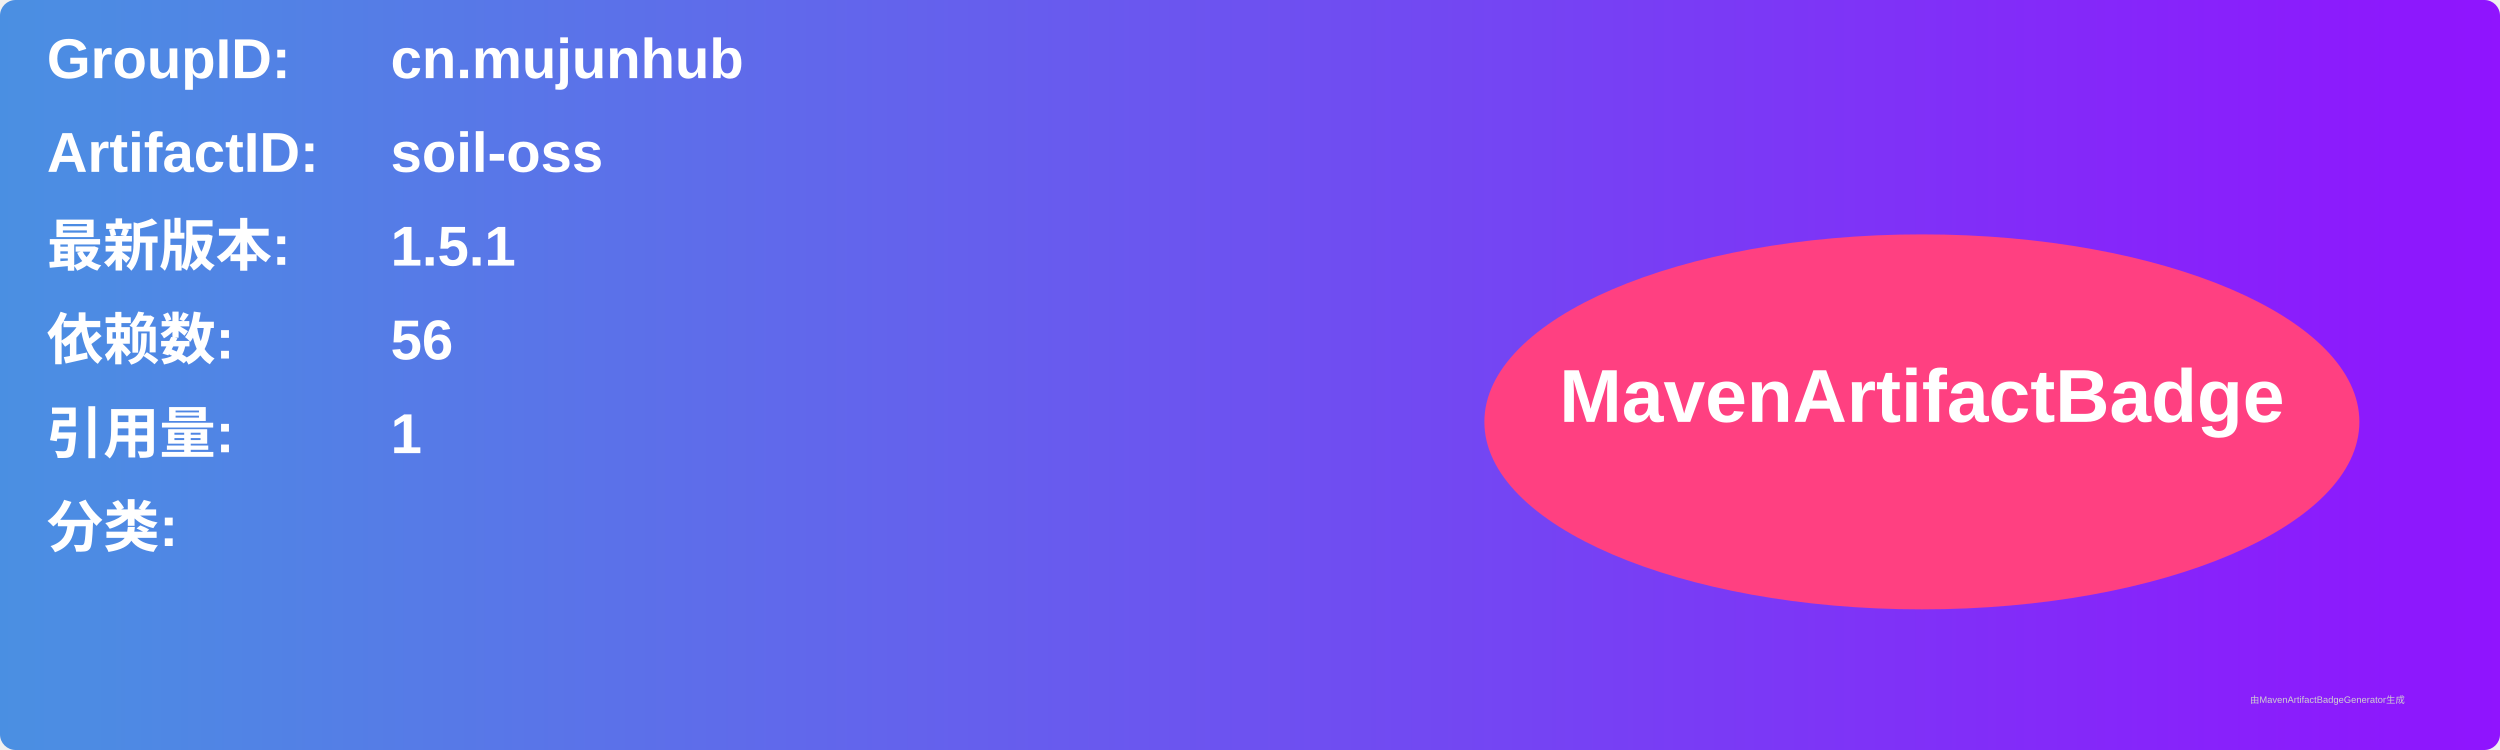
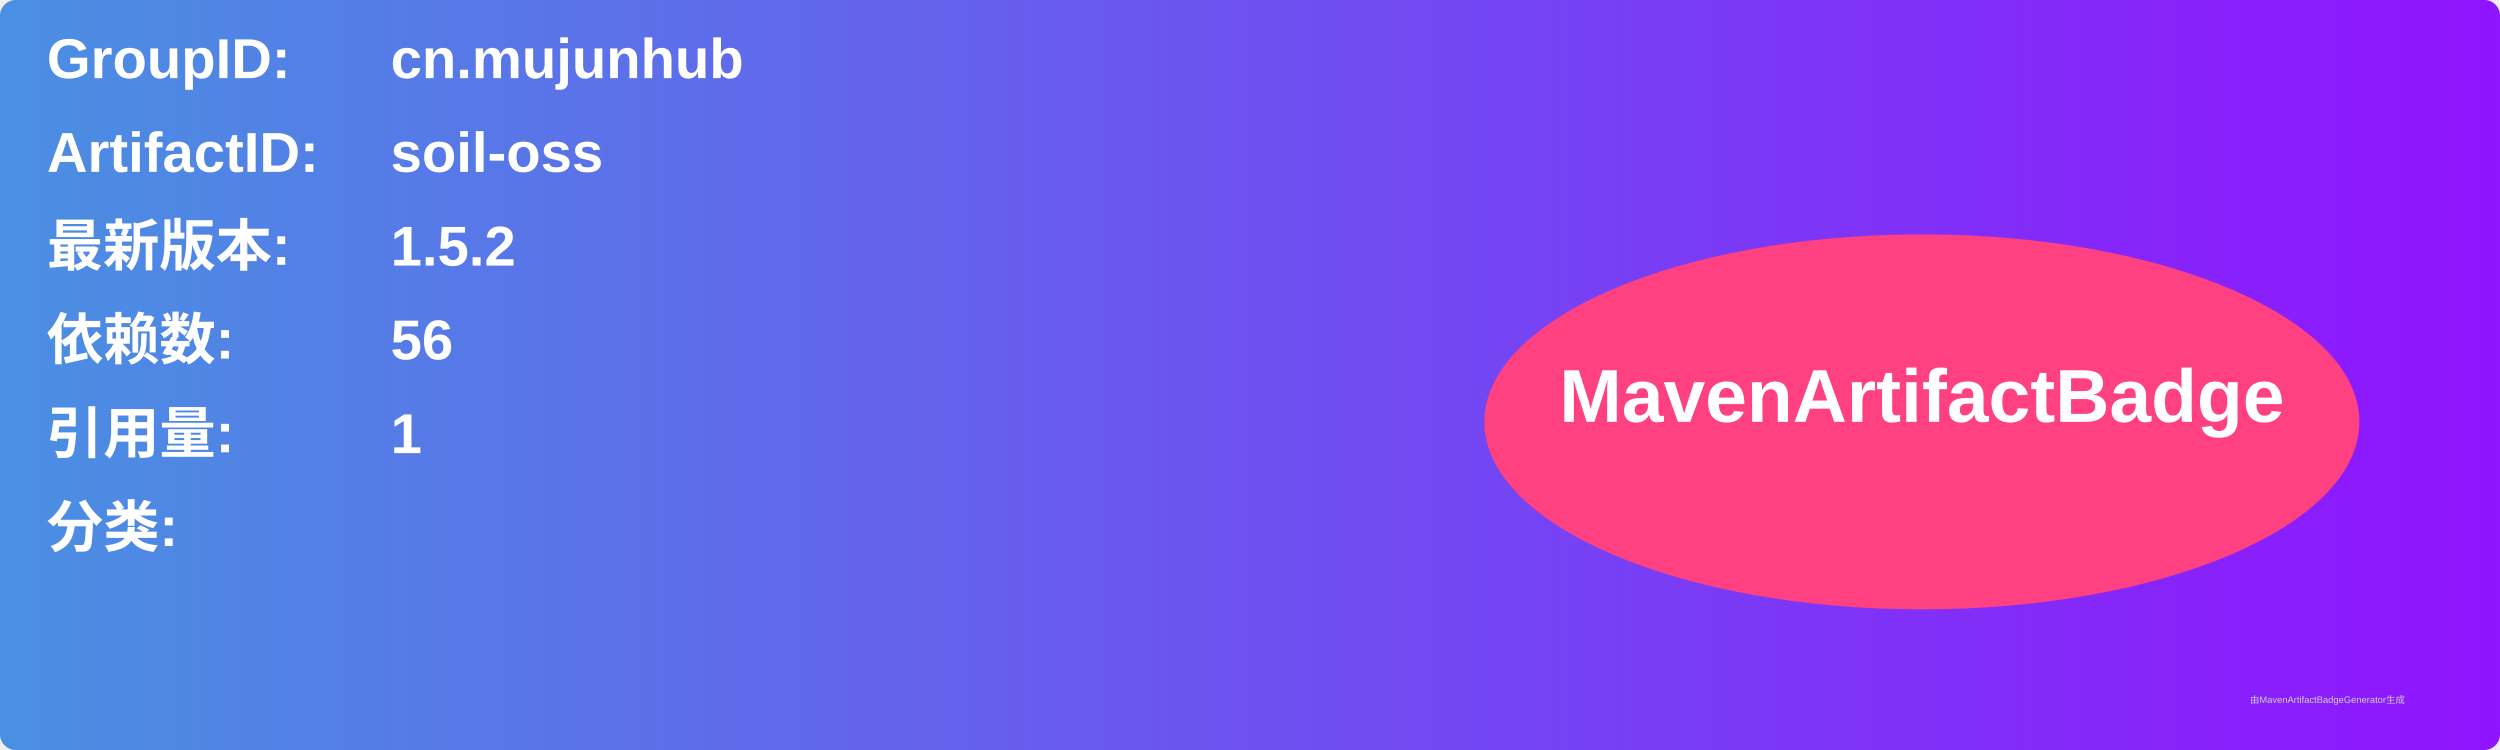
<svg xmlns="http://www.w3.org/2000/svg" width="800" height="240" viewBox="0 0 800 240">
  <linearGradient id="grad" x1="0%" y1="0%" x2="100%" y2="0%">
    <stop offset="0%" stop-color="#4a90e2" />
    <stop offset="100%" stop-color="#9013fe" />
  </linearGradient>
  <rect width="100%" height="100%" rx="5" ry="5" fill="url(#grad)" />
  <g transform="translate(15, 15)">
    <text x="0" y="10" font-family="Arial" font-size="18" fill="white" font-weight="bold" width="260">GroupID:</text>
    <text x="110" y="10" font-family="Arial" font-size="18" fill="white" font-weight="bold" width="460">cn.mujunhub</text>
    <text x="0" y="40" font-family="Arial" font-size="18" fill="white" font-weight="bold" width="260">ArtifactID:</text>
    <text x="110" y="40" font-family="Arial" font-size="18" fill="white" font-weight="bold" width="460">soil-oss</text>
    <text x="0" y="70" font-family="Arial" font-size="18" fill="white" font-weight="bold">最新版本:</text>
    <text x="110" y="70" font-family="Arial" font-size="18" fill="white" font-weight="bold">
-       <tspan font-weight="bold">1.5.1</tspan>
+       <tspan font-weight="bold">1.5.2</tspan>
    </text>
    <text x="0" y="100" font-family="Arial" font-size="18" fill="white" font-weight="bold">依赖数: </text>
    <text x="110" y="100" font-family="Arial" font-size="18" fill="white">
      <tspan font-weight="bold">56</tspan>
    </text>
    <text x="0" y="130" font-family="Arial" font-size="18" fill="white" font-weight="bold">引用量: </text>
    <text x="110" y="130" font-family="Arial" font-size="18" fill="white">
      <tspan font-weight="bold">1</tspan>
    </text>
    <text x="0" y="160" font-family="Arial" font-size="18" fill="white" font-weight="bold">分类:</text>
    <text x="10" y="190" font-family="Arial" font-size="10" fill="white">
      <tspan font-weight="bold" />
    </text>
    <ellipse cx="600" cy="120" rx="140" ry="60" fill="#ff4081" />
    <text x="600" y="120" text-anchor="middle" font-family="Arial" font-size="24" fill="white" font-weight="bold">MavenArtifactBadge</text>
  </g>
  <text x="720" y="225" font-family="Arial" font-size="3" fill="#d0d0d0">由MavenArtifactBadgeGenerator生成</text>
</svg>
